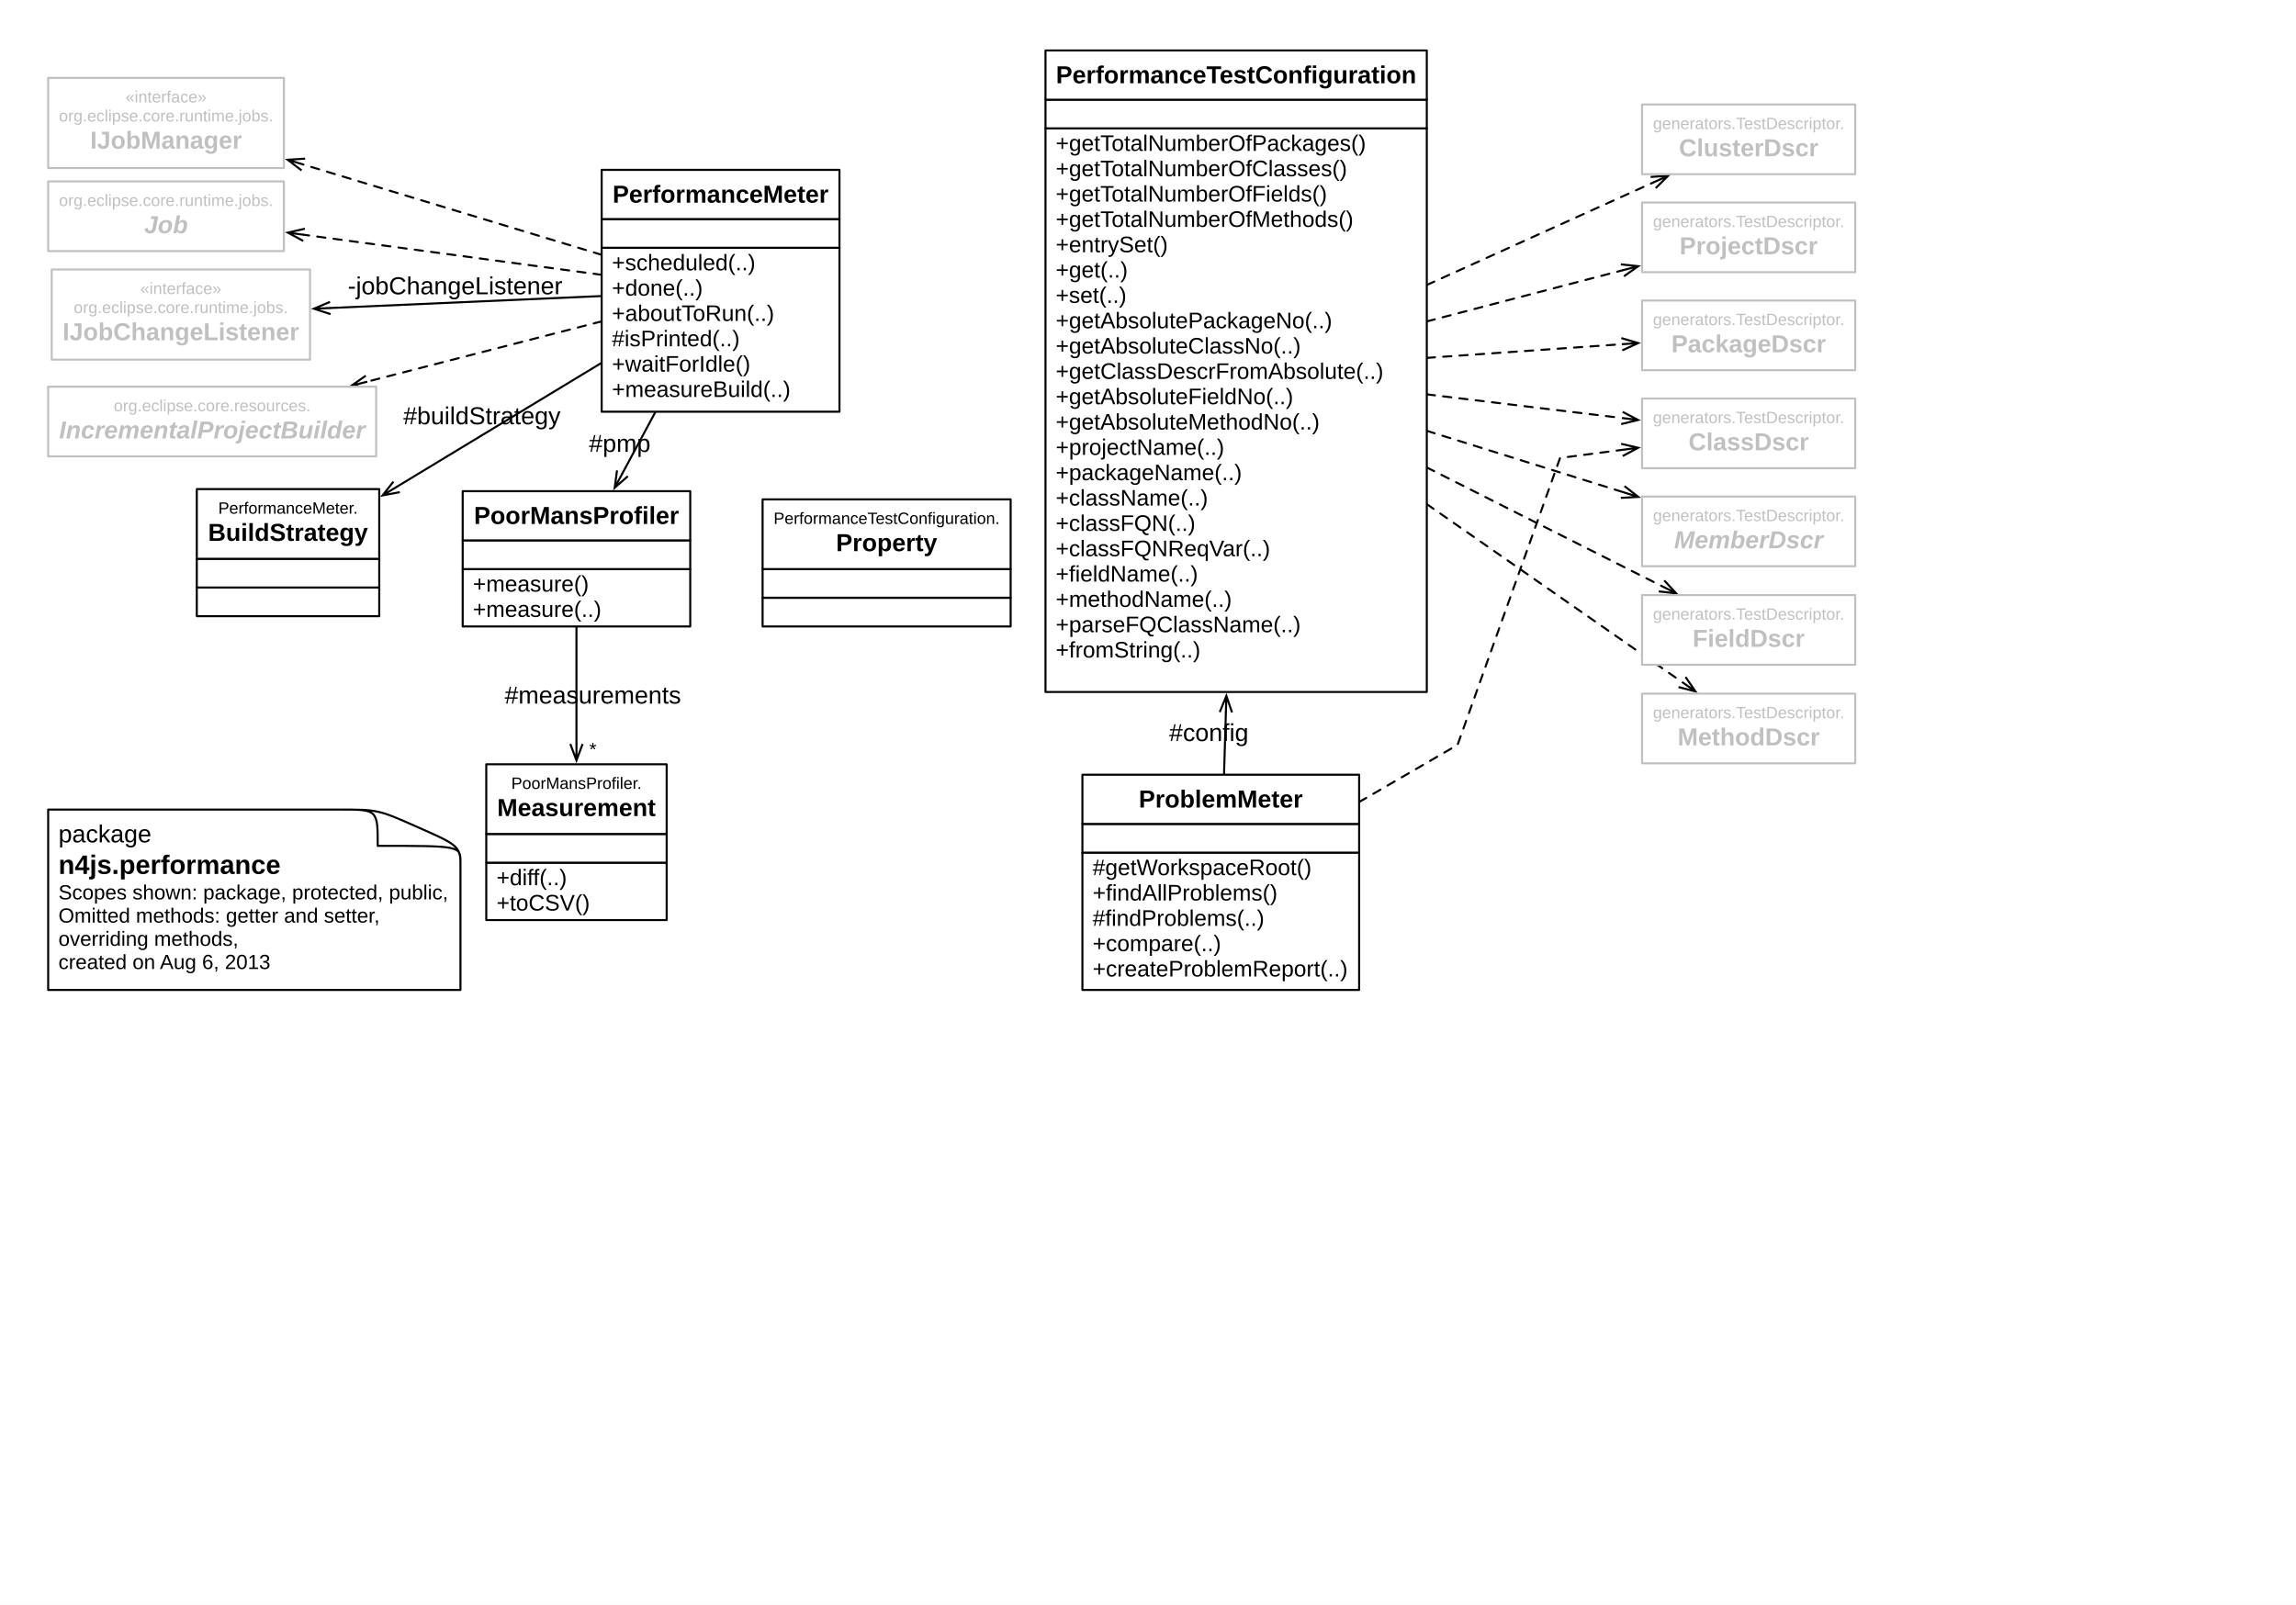
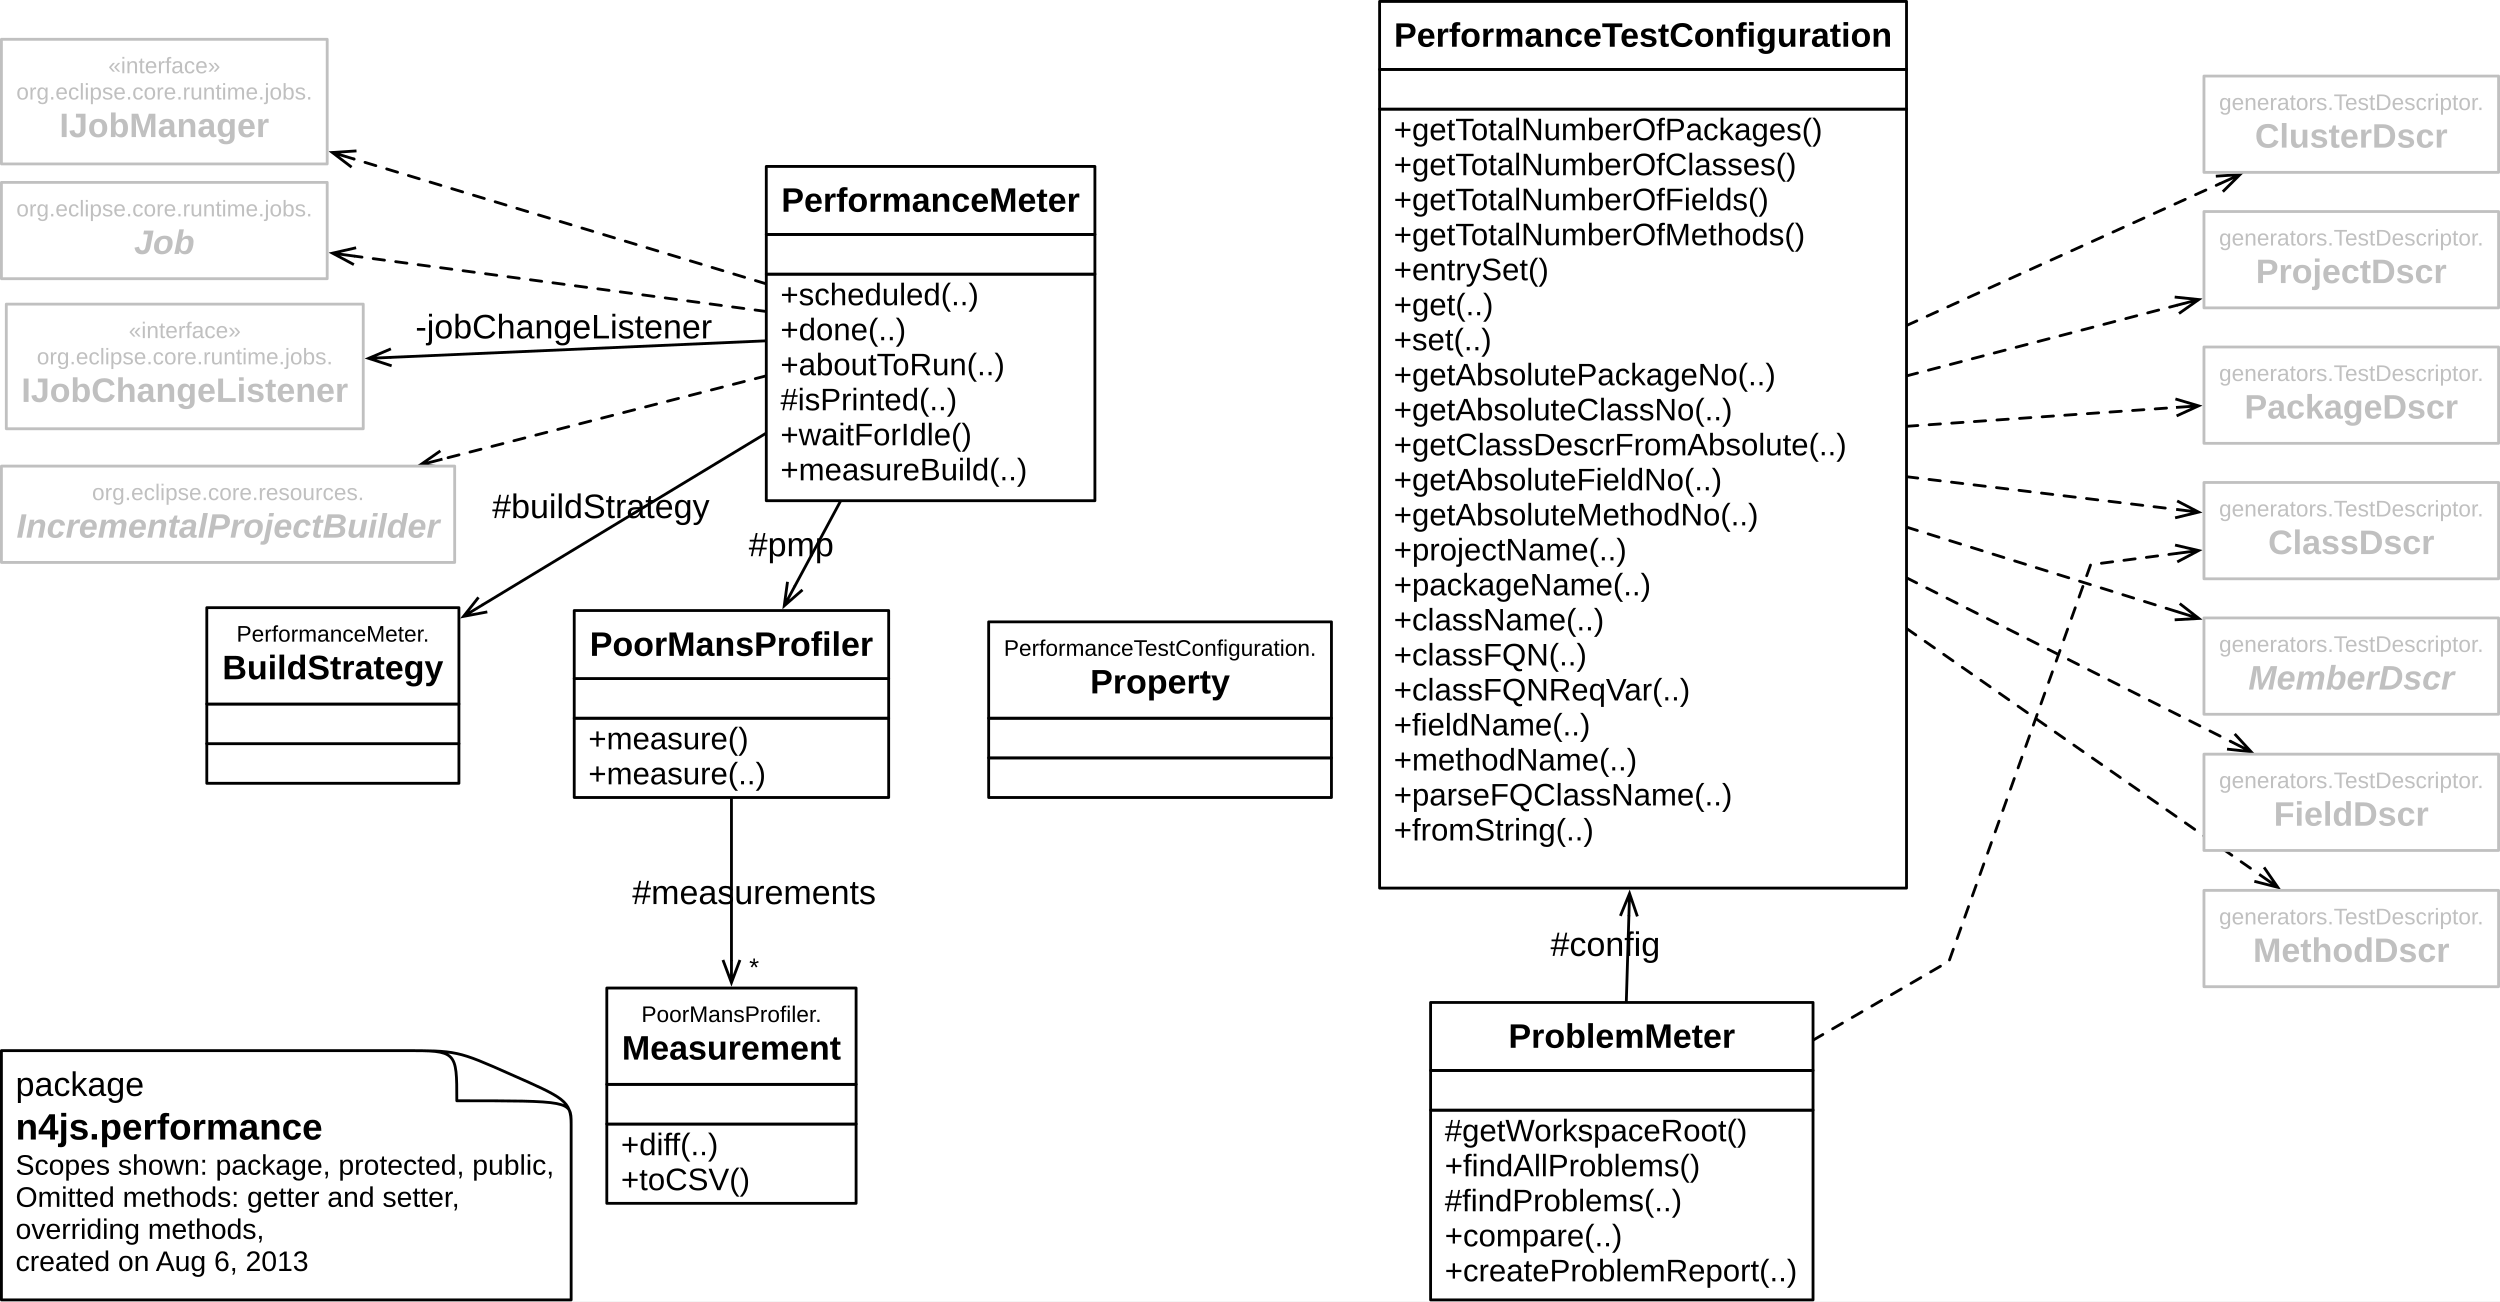
- <svg xmlns="http://www.w3.org/2000/svg" version="1.1" viewBox="0 0 1120 783" width="1120" height="783">
+ <svg xmlns="http://www.w3.org/2000/svg" version="1.1" viewBox="23 24.131 882.5 459.369" width="882.5" height="459.369">
  <defs>
    <font-face font-family="Arial" font-size="12" panose-1="2 11 6 4 2 2 2 2 2 4" units-per-em="1000" underline-position="-105.957" underline-thickness="73.242" slope="0" x-height="518.555" cap-height="716.309" ascent="905.273" descent="-211.914" font-weight="400">
      <font-face-src>
        <font-face-name name="ArialMT" />
      </font-face-src>
    </font-face>
    <font-face font-family="Arial" font-size="13" panose-1="2 11 7 4 2 2 2 2 2 4" units-per-em="1000" underline-position="-105.957" underline-thickness="104.98" slope="0" x-height="518.555" cap-height="715.82" ascent="905.273" descent="-211.914" font-weight="700">
      <font-face-src>
        <font-face-name name="Arial-BoldMT" />
      </font-face-src>
    </font-face>
    <font-face font-family="Arial" font-size="10" panose-1="2 11 6 4 2 2 2 2 2 4" units-per-em="1000" underline-position="-105.957" underline-thickness="73.242" slope="0" x-height="518.555" cap-height="716.309" ascent="905.273" descent="-211.914" font-weight="400">
      <font-face-src>
        <font-face-name name="ArialMT" />
      </font-face-src>
    </font-face>
    <marker orient="auto" overflow="visible" markerUnits="strokeWidth" id="StickArrow_Marker" stroke-linejoin="miter" stroke-miterlimit="10" viewBox="-1 -4 10 8" markerWidth="10" markerHeight="8" color="black">
      <g>
        <path d="M 8 0 L 0 0 M 0 -3 L 8 0 L 0 3" fill="none" stroke="currentColor" stroke-width="1" />
      </g>
    </marker>
    <font-face font-family="Arial" font-size="9" panose-1="2 11 6 4 2 2 2 2 2 4" units-per-em="1000" underline-position="-105.957" underline-thickness="73.242" slope="0" x-height="518.555" cap-height="716.309" ascent="905.273" descent="-211.914" font-weight="400">
      <font-face-src>
        <font-face-name name="ArialMT" />
      </font-face-src>
    </font-face>
    <font-face font-family="Arial" font-size="8" panose-1="2 11 6 4 2 2 2 2 2 4" units-per-em="1000" underline-position="-105.957" underline-thickness="73.242" slope="0" x-height="518.555" cap-height="716.309" ascent="905.273" descent="-211.914" font-weight="400">
      <font-face-src>
        <font-face-name name="ArialMT" />
      </font-face-src>
    </font-face>
    <font-face font-family="Arial" font-size="12" panose-1="2 11 7 4 2 2 2 2 2 4" units-per-em="1000" underline-position="-105.957" underline-thickness="104.98" slope="0" x-height="518.555" cap-height="715.82" ascent="905.273" descent="-211.914" font-weight="700">
      <font-face-src>
        <font-face-name name="Arial-BoldMT" />
      </font-face-src>
    </font-face>
    <font-face font-family="Arial" font-size="11" panose-1="2 11 6 4 2 2 2 2 2 4" units-per-em="1000" underline-position="-105.957" underline-thickness="73.242" slope="0" x-height="518.555" cap-height="716.309" ascent="905.273" descent="-211.914" font-weight="400">
      <font-face-src>
        <font-face-name name="ArialMT" />
      </font-face-src>
    </font-face>
    <font-face font-family="Arial" font-size="12" panose-1="2 11 7 4 2 2 2 9 2 4" units-per-em="1000" underline-position="-105.957" underline-thickness="104.98" slope="-1e3" x-height="518.555" cap-height="715.332" ascent="905.273" descent="-211.914" font-style="italic" font-weight="700">
      <font-face-src>
        <font-face-name name="Arial-BoldItalicMT" />
      </font-face-src>
    </font-face>
  </defs>
  <g id="Canvas_1" stroke="none" stroke-opacity="1" stroke-dasharray="none" fill="none" fill-opacity="1">
-     <rect fill="white" x="0" y="0" width="1120" height="783" />
+     <rect fill="white" x="23" y="24.131" width="882.5" height="459.369" />
    <g id="Canvas_1: Layer 1">
      <g id="Graphic_213">
        <path d="M 224.615 421.039 C 224.615 412.703 222.06 411.672 203.403 403.422 L 203.206 403.336 C 184.45 395 184.255 395 165.006 395 C 139.376 395 23.5 395 23.5 395 L 23.5 483 L 224.615 483 L 224.615 421.039 Z" fill="white" />
        <path d="M 224.615 421.039 C 224.615 412.703 222.06 411.672 203.403 403.422 L 203.206 403.336 C 184.45 395 184.255 395 165.006 395 C 139.376 395 23.5 395 23.5 395 L 23.5 483 L 224.615 483 L 224.615 421.039 Z M 224.615 420.61 C 224.615 412.703 224.417 412.703 184.255 412.703 L 184.255 412.703 C 184.255 395.086 184.255 395 166.185 395" stroke="black" stroke-linecap="round" stroke-linejoin="round" stroke-width="1" />
        <text transform="translate(28.5 400)" fill="black">
          <tspan font-family="Arial" font-size="12" font-weight="400" fill="black" x="0" y="11">package</tspan>
          <tspan font-family="Arial" font-size="13" font-weight="700" fill="black" x="0" y="26.393">n4js.performance</tspan>
          <tspan font-family="Arial" font-size="10" font-weight="400" fill="black" x="0" y="38.818">Scopes shown: package, protected, public, </tspan>
          <tspan font-family="Arial" font-size="10" font-weight="400" fill="black" x="0" y="50.145">Omitted methods: getter and setter, </tspan>
          <tspan font-family="Arial" font-size="10" font-weight="400" fill="black" x="0" y="61.472">overriding methods, </tspan>
          <tspan font-family="Arial" font-size="10" font-weight="400" fill="black" x="0" y="72.799">created on Aug 6, 2013</tspan>
        </text>
      </g>
      <g id="Line_203">
        <path d="M 663 391.317 L 711 363.453 L 761 223.453 L 791.183 219.513" marker-end="url(#StickArrow_Marker)" stroke="black" stroke-linecap="round" stroke-linejoin="round" stroke-dasharray="4.0,4.0" stroke-width="1" />
      </g>
      <g id="Line_191">
        <line x1="696" y1="245.972" x2="820.496" y2="332.772" marker-end="url(#StickArrow_Marker)" stroke="black" stroke-linecap="round" stroke-linejoin="round" stroke-dasharray="4.0,4.0" stroke-width="1" />
      </g>
      <g id="Line_190">
        <line x1="696" y1="210.197" x2="791.551" y2="240.06" marker-end="url(#StickArrow_Marker)" stroke="black" stroke-linecap="round" stroke-linejoin="round" stroke-dasharray="4.0,4.0" stroke-width="1" />
      </g>
      <g id="Line_189">
        <line x1="696" y1="228.085" x2="810.491" y2="285.888" marker-end="url(#StickArrow_Marker)" stroke="black" stroke-linecap="round" stroke-linejoin="round" stroke-dasharray="4.0,4.0" stroke-width="1" />
      </g>
      <g id="Line_188">
        <line x1="696" y1="192.408" x2="791.172" y2="203.947" marker-end="url(#StickArrow_Marker)" stroke="black" stroke-linecap="round" stroke-linejoin="round" stroke-dasharray="4.0,4.0" stroke-width="1" />
      </g>
      <g id="Line_187">
        <line x1="696" y1="174.618" x2="791.124" y2="167.956" marker-end="url(#StickArrow_Marker)" stroke="black" stroke-linecap="round" stroke-linejoin="round" stroke-dasharray="4.0,4.0" stroke-width="1" />
      </g>
      <g id="Line_186">
        <line x1="696" y1="139.04" x2="806.42" y2="89.064" marker-end="url(#StickArrow_Marker)" stroke="black" stroke-linecap="round" stroke-linejoin="round" stroke-dasharray="4.0,4.0" stroke-width="1" />
      </g>
      <g id="Line_185">
        <line x1="696" y1="156.829" x2="791.422" y2="131.894" marker-end="url(#StickArrow_Marker)" stroke="black" stroke-linecap="round" stroke-linejoin="round" stroke-dasharray="4.0,4.0" stroke-width="1" />
      </g>
      <g id="Line_177">
        <line x1="293.5" y1="124.326" x2="147.975" y2="80.274" marker-end="url(#StickArrow_Marker)" stroke="black" stroke-linecap="round" stroke-linejoin="round" stroke-dasharray="4.0,4.0" stroke-width="1" />
      </g>
      <g id="Line_176">
        <line x1="293.5" y1="156.801" x2="179.184" y2="186.204" marker-end="url(#StickArrow_Marker)" stroke="black" stroke-linecap="round" stroke-linejoin="round" stroke-dasharray="4.0,4.0" stroke-width="1" />
      </g>
      <g id="Line_172">
        <line x1="293.5" y1="134.086" x2="148.312" y2="114.565" marker-end="url(#StickArrow_Marker)" stroke="black" stroke-linecap="round" stroke-linejoin="round" stroke-dasharray="4.0,4.0" stroke-width="1" />
      </g>
      <g id="Line_168">
        <line x1="597.079" y1="378" x2="597.995" y2="347.527" marker-end="url(#StickArrow_Marker)" stroke="black" stroke-linecap="round" stroke-linejoin="round" stroke-width="1" />
      </g>
      <g id="Graphic_167">
        <text transform="translate(570.342 350.5752)" fill="black">
          <tspan font-family="Arial" font-size="12" font-weight="400" fill="black" x="0" y="11">#config</tspan>
        </text>
      </g>
      <g id="Graphic_166" />
      <g id="Line_165">
        <line x1="281.203" y1="305.649" x2="281.203" y2="363.006" marker-end="url(#StickArrow_Marker)" stroke="black" stroke-linecap="round" stroke-linejoin="round" stroke-width="1" />
      </g>
      <g id="Graphic_164">
        <text transform="translate(246.1832 332.2772)" fill="black">
          <tspan font-family="Arial" font-size="12" font-weight="400" fill="black" x="0" y="11">#measurements</tspan>
        </text>
      </g>
      <g id="Graphic_163">
        <text transform="translate(287.4515 360.68)" fill="black">
          <tspan font-family="Arial" font-size="9" font-weight="400" fill="black" x="0" y="8">*</tspan>
        </text>
      </g>
      <g id="Line_162">
        <line x1="293.5" y1="144.44" x2="161.115" y2="150.274" marker-end="url(#StickArrow_Marker)" stroke="black" stroke-linecap="round" stroke-linejoin="round" stroke-width="1" />
      </g>
      <g id="Graphic_161">
        <text transform="translate(169.642 132.5827)" fill="black">
          <tspan font-family="Arial" font-size="12" font-weight="400" fill="black" x="0" y="11">-jobChangeListener</tspan>
        </text>
      </g>
      <g id="Graphic_160" />
      <g id="Line_159">
        <line x1="293.5" y1="177.002" x2="193.469" y2="237.569" marker-end="url(#StickArrow_Marker)" stroke="black" stroke-linecap="round" stroke-linejoin="round" stroke-width="1" />
      </g>
      <g id="Graphic_158">
        <text transform="translate(196.7481 196.0056)" fill="black">
          <tspan font-family="Arial" font-size="12" font-weight="400" fill="black" x="0" y="11">#buildStrategy</tspan>
        </text>
      </g>
      <g id="Graphic_157" />
      <g id="Line_156">
        <line x1="319.783" y1="200.884" x2="303.631" y2="230.929" marker-end="url(#StickArrow_Marker)" stroke="black" stroke-linecap="round" stroke-linejoin="round" stroke-width="1" />
      </g>
      <g id="Graphic_155">
        <text transform="translate(287.3076 209.4781)" fill="black">
          <tspan font-family="Arial" font-size="12" font-weight="400" fill="black" x="0" y="11">#pmp</tspan>
        </text>
      </g>
      <g id="Graphic_154" />
      <g id="Group_147">
        <g id="Graphic_150">
          <rect x="372" y="291.649" width="121" height="14" fill="white" />
          <rect x="372" y="291.649" width="121" height="14" stroke="black" stroke-linecap="round" stroke-linejoin="round" stroke-width="1" />
        </g>
        <g id="Graphic_149">
          <rect x="372" y="277.649" width="121" height="14" fill="white" />
          <rect x="372" y="277.649" width="121" height="14" stroke="black" stroke-linecap="round" stroke-linejoin="round" stroke-width="1" />
        </g>
        <g id="Graphic_148">
          <rect x="372" y="243.649" width="121" height="34" fill="white" />
          <rect x="372" y="243.649" width="121" height="34" stroke="black" stroke-linecap="round" stroke-linejoin="round" stroke-width="1" />
          <text transform="translate(377.3613 248.6487)" fill="black">
            <tspan font-family="Arial" font-size="8" font-weight="400" fill="black" x="0" y="7">PerformanceTestConfiguration.</tspan>
            <tspan font-family="Arial" font-size="12" font-weight="700" fill="black" x="30.465" y="20.262">Property</tspan>
          </text>
        </g>
      </g>
      <g id="Group_139">
        <g id="Graphic_140">
          <rect x="23.5" y="38" width="115" height="44" fill="white" />
          <rect x="23.5" y="38" width="115" height="44" stroke="silver" stroke-linecap="round" stroke-linejoin="round" stroke-width="1" />
          <text transform="translate(28.75391 43)" fill="silver">
            <tspan font-family="Arial" font-size="8" font-weight="400" fill="silver" x="32.455" y="7">«interface»</tspan>
            <tspan font-family="Arial" font-size="8" font-weight="400" fill="silver" x="0" y="16.262">org.eclipse.core.runtime.jobs.</tspan>
            <tspan font-family="Arial" font-size="12" font-weight="700" fill="silver" x="15.238" y="29.523">IJobManager</tspan>
          </text>
        </g>
      </g>
      <g id="Group_128">
        <g id="Graphic_131">
          <rect x="237.203" y="420.906" width="88" height="28" fill="white" />
          <rect x="237.203" y="420.906" width="88" height="28" stroke="black" stroke-linecap="round" stroke-linejoin="round" stroke-width="1" />
          <text transform="translate(242.2027 421.9058)" fill="black">
            <tspan font-family="Arial" font-size="11" font-weight="400" fill="black" x="0" y="10">+diff(..)</tspan>
            <tspan font-family="Arial" font-size="11" font-weight="400" fill="black" x="0" y="22.36">+toCSV()</tspan>
          </text>
        </g>
        <g id="Graphic_130">
          <rect x="237.203" y="406.906" width="88" height="14" fill="white" />
          <rect x="237.203" y="406.906" width="88" height="14" stroke="black" stroke-linecap="round" stroke-linejoin="round" stroke-width="1" />
        </g>
        <g id="Graphic_129">
          <rect x="237.203" y="372.906" width="88" height="34" fill="white" />
          <rect x="237.203" y="372.906" width="88" height="34" stroke="black" stroke-linecap="round" stroke-linejoin="round" stroke-width="1" />
          <text transform="translate(242.522 377.9058)" fill="black">
            <tspan font-family="Arial" font-size="8" font-weight="400" fill="black" x="6.89" y="7">PoorMansProfiler.</tspan>
            <tspan font-family="Arial" font-size="12" font-weight="700" fill="black" x="0" y="20.262">Measurement</tspan>
          </text>
        </g>
      </g>
      <g id="Group_108">
        <g id="Graphic_109">
          <rect x="801" y="50.982" width="104" height="34" fill="white" />
          <rect x="801" y="50.982" width="104" height="34" stroke="silver" stroke-linecap="round" stroke-linejoin="round" stroke-width="1" />
          <text transform="translate(806.3125 55.98169)" fill="silver">
            <tspan font-family="Arial" font-size="8" font-weight="400" fill="silver" x="0" y="7">generators.TestDescriptor.</tspan>
            <tspan font-family="Arial" font-size="12" font-weight="700" fill="silver" x="12.674" y="20.262">ClusterDscr</tspan>
          </text>
        </g>
      </g>
      <g id="Group_100">
        <g id="Graphic_103">
          <rect x="528" y="416" width="135" height="67" fill="white" />
          <rect x="528" y="416" width="135" height="67" stroke="black" stroke-linecap="round" stroke-linejoin="round" stroke-width="1" />
          <text transform="translate(533 417)" fill="black">
            <tspan font-family="Arial" font-size="11" font-weight="400" fill="black" x="0" y="10">#getWorkspaceRoot()</tspan>
            <tspan font-family="Arial" font-size="11" font-weight="400" fill="black" x="0" y="22.36">+findAllProblems()</tspan>
            <tspan font-family="Arial" font-size="11" font-weight="400" fill="black" x="0" y="34.72">#findProblems(..)</tspan>
            <tspan font-family="Arial" font-size="11" font-weight="400" fill="black" x="0" y="47.08">+compare(..)</tspan>
            <tspan font-family="Arial" font-size="11" font-weight="400" fill="black" x="0" y="59.439">+createProblemReport(..)</tspan>
          </text>
        </g>
        <g id="Graphic_102">
          <rect x="528" y="402" width="135" height="14" fill="white" />
          <rect x="528" y="402" width="135" height="14" stroke="black" stroke-linecap="round" stroke-linejoin="round" stroke-width="1" />
        </g>
        <g id="Graphic_101">
          <rect x="528" y="378" width="135" height="24" fill="white" />
          <rect x="528" y="378" width="135" height="24" stroke="black" stroke-linecap="round" stroke-linejoin="round" stroke-width="1" />
          <text transform="translate(533 383)" fill="black">
            <tspan font-family="Arial" font-size="12" font-weight="700" fill="black" x="22.489" y="11">ProblemMeter</tspan>
          </text>
        </g>
      </g>
      <g id="Group_93">
        <g id="Graphic_96">
          <rect x="510" y="62.631" width="186" height="275" fill="white" />
          <rect x="510" y="62.631" width="186" height="275" stroke="black" stroke-linecap="round" stroke-linejoin="round" stroke-width="1" />
          <text transform="translate(515 63.63142)" fill="black">
            <tspan font-family="Arial" font-size="11" font-weight="400" fill="black" x="0" y="10">+getTotalNumberOfPackages()</tspan>
            <tspan font-family="Arial" font-size="11" font-weight="400" fill="black" x="0" y="22.36">+getTotalNumberOfClasses()</tspan>
            <tspan font-family="Arial" font-size="11" font-weight="400" fill="black" x="0" y="34.72">+getTotalNumberOfFields()</tspan>
            <tspan font-family="Arial" font-size="11" font-weight="400" fill="black" x="0" y="47.08">+getTotalNumberOfMethods()</tspan>
            <tspan font-family="Arial" font-size="11" font-weight="400" fill="black" x="0" y="59.439">+entrySet()</tspan>
            <tspan font-family="Arial" font-size="11" font-weight="400" fill="black" x="0" y="71.799">+get(..)</tspan>
            <tspan font-family="Arial" font-size="11" font-weight="400" fill="black" x="0" y="84.159">+set(..)</tspan>
            <tspan font-family="Arial" font-size="11" font-weight="400" fill="black" x="0" y="96.519">+getAbsolutePackageNo(..)</tspan>
            <tspan font-family="Arial" font-size="11" font-weight="400" fill="black" x="0" y="108.879">+getAbsoluteClassNo(..)</tspan>
            <tspan font-family="Arial" font-size="11" font-weight="400" fill="black" x="0" y="121.239">+getClassDescrFromAbsolute(..)</tspan>
            <tspan font-family="Arial" font-size="11" font-weight="400" fill="black" x="0" y="133.599">+getAbsoluteFieldNo(..)</tspan>
            <tspan font-family="Arial" font-size="11" font-weight="400" fill="black" x="0" y="145.958">+getAbsoluteMethodNo(..)</tspan>
            <tspan font-family="Arial" font-size="11" font-weight="400" fill="black" x="0" y="158.318">+projectName(..)</tspan>
            <tspan font-family="Arial" font-size="11" font-weight="400" fill="black" x="0" y="170.678">+packageName(..)</tspan>
            <tspan font-family="Arial" font-size="11" font-weight="400" fill="black" x="0" y="183.038">+className(..)</tspan>
            <tspan font-family="Arial" font-size="11" font-weight="400" fill="black" x="0" y="195.398">+classFQN(..)</tspan>
            <tspan font-family="Arial" font-size="11" font-weight="400" fill="black" x="0" y="207.758">+classFQNReqVar(..)</tspan>
            <tspan font-family="Arial" font-size="11" font-weight="400" fill="black" x="0" y="220.118">+fieldName(..)</tspan>
            <tspan font-family="Arial" font-size="11" font-weight="400" fill="black" x="0" y="232.478">+methodName(..)</tspan>
            <tspan font-family="Arial" font-size="11" font-weight="400" fill="black" x="0" y="244.837">+parseFQClassName(..)</tspan>
            <tspan font-family="Arial" font-size="11" font-weight="400" fill="black" x="0" y="257.197">+fromString(..)</tspan>
          </text>
        </g>
        <g id="Graphic_95">
          <rect x="510" y="48.631" width="186" height="14" fill="white" />
          <rect x="510" y="48.631" width="186" height="14" stroke="black" stroke-linecap="round" stroke-linejoin="round" stroke-width="1" />
        </g>
        <g id="Graphic_94">
          <rect x="510" y="24.631" width="186" height="24" fill="white" />
          <rect x="510" y="24.631" width="186" height="24" stroke="black" stroke-linecap="round" stroke-linejoin="round" stroke-width="1" />
          <text transform="translate(515.1006 29.63142)" fill="black">
            <tspan font-family="Arial" font-size="12" font-weight="700" fill="black" x="0" y="11">PerformanceTestConfiguration</tspan>
          </text>
        </g>
      </g>
      <g id="Group_85">
        <g id="Graphic_86">
          <rect x="801" y="146.623" width="104" height="34" fill="white" />
          <rect x="801" y="146.623" width="104" height="34" stroke="silver" stroke-linecap="round" stroke-linejoin="round" stroke-width="1" />
          <text transform="translate(806.3125 151.6231)" fill="silver">
            <tspan font-family="Arial" font-size="8" font-weight="400" fill="silver" x="0" y="7">generators.TestDescriptor.</tspan>
            <tspan font-family="Arial" font-size="12" font-weight="700" fill="silver" x="8.994" y="20.262">PackageDscr</tspan>
          </text>
        </g>
      </g>
      <g id="Group_76">
        <g id="Graphic_77">
          <rect x="801" y="290.349" width="104" height="34" fill="white" />
          <rect x="801" y="290.349" width="104" height="34" stroke="silver" stroke-linecap="round" stroke-linejoin="round" stroke-width="1" />
          <text transform="translate(806.3125 295.3495)" fill="silver">
            <tspan font-family="Arial" font-size="8" font-weight="400" fill="silver" x="0" y="7">generators.TestDescriptor.</tspan>
            <tspan font-family="Arial" font-size="12" font-weight="700" fill="silver" x="19.345" y="20.262">FieldDscr</tspan>
          </text>
        </g>
      </g>
      <g id="Group_65">
        <g id="Graphic_68">
          <rect x="225.703" y="277.649" width="111" height="28" fill="white" />
          <rect x="225.703" y="277.649" width="111" height="28" stroke="black" stroke-linecap="round" stroke-linejoin="round" stroke-width="1" />
          <text transform="translate(230.7027 278.6486)" fill="black">
            <tspan font-family="Arial" font-size="11" font-weight="400" fill="black" x="0" y="10">+measure()</tspan>
            <tspan font-family="Arial" font-size="11" font-weight="400" fill="black" x="0" y="22.36">+measure(..)</tspan>
          </text>
        </g>
        <g id="Graphic_67">
          <rect x="225.703" y="263.649" width="111" height="14" fill="white" />
          <rect x="225.703" y="263.649" width="111" height="14" stroke="black" stroke-linecap="round" stroke-linejoin="round" stroke-width="1" />
        </g>
        <g id="Graphic_66">
          <rect x="225.703" y="239.649" width="111" height="24" fill="white" />
          <rect x="225.703" y="239.649" width="111" height="24" stroke="black" stroke-linecap="round" stroke-linejoin="round" stroke-width="1" />
          <text transform="translate(231.1929 244.6487)" fill="black">
            <tspan font-family="Arial" font-size="12" font-weight="700" fill="black" x="0" y="11">PoorMansProfiler</tspan>
          </text>
        </g>
      </g>
      <g id="Group_58">
        <g id="Graphic_61">
          <rect x="293.5" y="120.884" width="116" height="80" fill="white" />
          <rect x="293.5" y="120.884" width="116" height="80" stroke="black" stroke-linecap="round" stroke-linejoin="round" stroke-width="1" />
          <text transform="translate(298.5 121.8836)" fill="black">
            <tspan font-family="Arial" font-size="11" font-weight="400" fill="black" x="0" y="10">+scheduled(..)</tspan>
            <tspan font-family="Arial" font-size="11" font-weight="400" fill="black" x="0" y="22.36">+done(..)</tspan>
            <tspan font-family="Arial" font-size="11" font-weight="400" fill="black" x="0" y="34.72">+aboutToRun(..)</tspan>
            <tspan font-family="Arial" font-size="11" font-weight="400" fill="black" x="0" y="47.08">#isPrinted(..)</tspan>
            <tspan font-family="Arial" font-size="11" font-weight="400" fill="black" x="0" y="59.439">+waitForIdle()</tspan>
            <tspan font-family="Arial" font-size="11" font-weight="400" fill="black" x="0" y="71.799">+measureBuild(..)</tspan>
          </text>
        </g>
        <g id="Graphic_60">
          <rect x="293.5" y="106.884" width="116" height="14" fill="white" />
          <rect x="293.5" y="106.884" width="116" height="14" stroke="black" stroke-linecap="round" stroke-linejoin="round" stroke-width="1" />
        </g>
        <g id="Graphic_59">
          <rect x="293.5" y="82.884" width="116" height="24" fill="white" />
          <rect x="293.5" y="82.884" width="116" height="24" stroke="black" stroke-linecap="round" stroke-linejoin="round" stroke-width="1" />
          <text transform="translate(298.8125 87.88358)" fill="black">
            <tspan font-family="Arial" font-size="12" font-weight="700" fill="black" x="0" y="11">PerformanceMeter</tspan>
          </text>
        </g>
      </g>
      <g id="Group_50">
        <g id="Graphic_51">
          <rect x="801" y="194.444" width="104" height="34" fill="white" />
          <rect x="801" y="194.444" width="104" height="34" stroke="silver" stroke-linecap="round" stroke-linejoin="round" stroke-width="1" />
          <text transform="translate(806.3125 199.4437)" fill="silver">
            <tspan font-family="Arial" font-size="8" font-weight="400" fill="silver" x="0" y="7">generators.TestDescriptor.</tspan>
            <tspan font-family="Arial" font-size="12" font-weight="700" fill="silver" x="17.335" y="20.262">ClassDscr</tspan>
          </text>
        </g>
      </g>
      <g id="Group_41">
        <g id="Graphic_42">
          <rect x="25.225" y="131.487" width="126" height="44" fill="white" />
          <rect x="25.225" y="131.487" width="126" height="44" stroke="silver" stroke-linecap="round" stroke-linejoin="round" stroke-width="1" />
          <text transform="translate(30.54797 136.4867)" fill="silver">
            <tspan font-family="Arial" font-size="8" font-weight="400" fill="silver" x="37.886" y="7">«interface»</tspan>
            <tspan font-family="Arial" font-size="8" font-weight="400" fill="silver" x="5.431" y="16.262">org.eclipse.core.runtime.jobs.</tspan>
            <tspan font-family="Arial" font-size="12" font-weight="700" fill="silver" x="0" y="29.523">IJobChangeListener</tspan>
          </text>
        </g>
      </g>
      <g id="Group_38">
        <g id="Graphic_39">
          <rect x="23.5" y="88.515" width="115" height="34" fill="white" />
          <rect x="23.5" y="88.515" width="115" height="34" stroke="silver" stroke-linecap="round" stroke-linejoin="round" stroke-width="1" />
          <text transform="translate(28.75391 93.51549)" fill="silver">
            <tspan font-family="Arial" font-size="8" font-weight="400" fill="silver" x="0" y="7">org.eclipse.core.runtime.jobs.</tspan>
            <tspan font-family="Arial" font-size="12" font-style="italic" font-weight="700" fill="silver" x="41.579" y="20.262">Job</tspan>
          </text>
        </g>
      </g>
      <g id="Group_35">
        <g id="Graphic_36">
          <rect x="23.5" y="188.67" width="160" height="34" fill="white" />
          <rect x="23.5" y="188.67" width="160" height="34" stroke="silver" stroke-linecap="round" stroke-linejoin="round" stroke-width="1" />
          <text transform="translate(28.81055 193.6696)" fill="silver">
            <tspan font-family="Arial" font-size="8" font-weight="400" fill="silver" x="26.668" y="7">org.eclipse.core.resources.</tspan>
            <tspan font-family="Arial" font-size="12" font-style="italic" font-weight="700" fill="silver" x="0" y="20.262">IncrementalProjectBuilder</tspan>
          </text>
        </g>
      </g>
      <g id="Group_20">
        <g id="Graphic_21">
          <rect x="801" y="338.435" width="104" height="34" fill="white" />
          <rect x="801" y="338.435" width="104" height="34" stroke="silver" stroke-linecap="round" stroke-linejoin="round" stroke-width="1" />
          <text transform="translate(806.3125 343.4346)" fill="silver">
            <tspan font-family="Arial" font-size="8" font-weight="400" fill="silver" x="0" y="7">generators.TestDescriptor.</tspan>
            <tspan font-family="Arial" font-size="12" font-weight="700" fill="silver" x="12.018" y="20.262">MethodDscr</tspan>
          </text>
        </g>
      </g>
      <g id="Group_12">
        <g id="Graphic_15">
          <rect x="96" y="286.64" width="89" height="14" fill="white" />
          <rect x="96" y="286.64" width="89" height="14" stroke="black" stroke-linecap="round" stroke-linejoin="round" stroke-width="1" />
        </g>
        <g id="Graphic_14">
          <rect x="96" y="272.64" width="89" height="14" fill="white" />
          <rect x="96" y="272.64" width="89" height="14" stroke="black" stroke-linecap="round" stroke-linejoin="round" stroke-width="1" />
        </g>
        <g id="Graphic_13">
          <rect x="96" y="238.64" width="89" height="34" fill="white" />
          <rect x="96" y="238.64" width="89" height="34" stroke="black" stroke-linecap="round" stroke-linejoin="round" stroke-width="1" />
          <text transform="translate(101.4941 243.6403)" fill="black">
            <tspan font-family="Arial" font-size="8" font-weight="400" fill="black" x="4.992" y="7">PerformanceMeter.</tspan>
            <tspan font-family="Arial" font-size="12" font-weight="700" fill="black" x="0" y="20.262">BuildStrategy</tspan>
          </text>
        </g>
      </g>
      <g id="Group_7">
        <g id="Graphic_8">
          <rect x="801" y="242.264" width="104" height="34" fill="white" />
          <rect x="801" y="242.264" width="104" height="34" stroke="silver" stroke-linecap="round" stroke-linejoin="round" stroke-width="1" />
          <text transform="translate(806.3125 247.2644)" fill="silver">
            <tspan font-family="Arial" font-size="8" font-weight="400" fill="silver" x="0" y="7">generators.TestDescriptor.</tspan>
            <tspan font-family="Arial" font-size="12" font-style="italic" font-weight="700" fill="silver" x="10.339" y="20.262">MemberDscr</tspan>
          </text>
        </g>
      </g>
      <g id="Group_4">
        <g id="Graphic_5">
          <rect x="801" y="98.802" width="104" height="34" fill="white" />
          <rect x="801" y="98.802" width="104" height="34" stroke="silver" stroke-linecap="round" stroke-linejoin="round" stroke-width="1" />
          <text transform="translate(806.3125 103.8024)" fill="silver">
            <tspan font-family="Arial" font-size="8" font-weight="400" fill="silver" x="0" y="7">generators.TestDescriptor.</tspan>
            <tspan font-family="Arial" font-size="12" font-weight="700" fill="silver" x="13.005" y="20.262">ProjectDscr</tspan>
          </text>
        </g>
      </g>
    </g>
  </g>
</svg>
